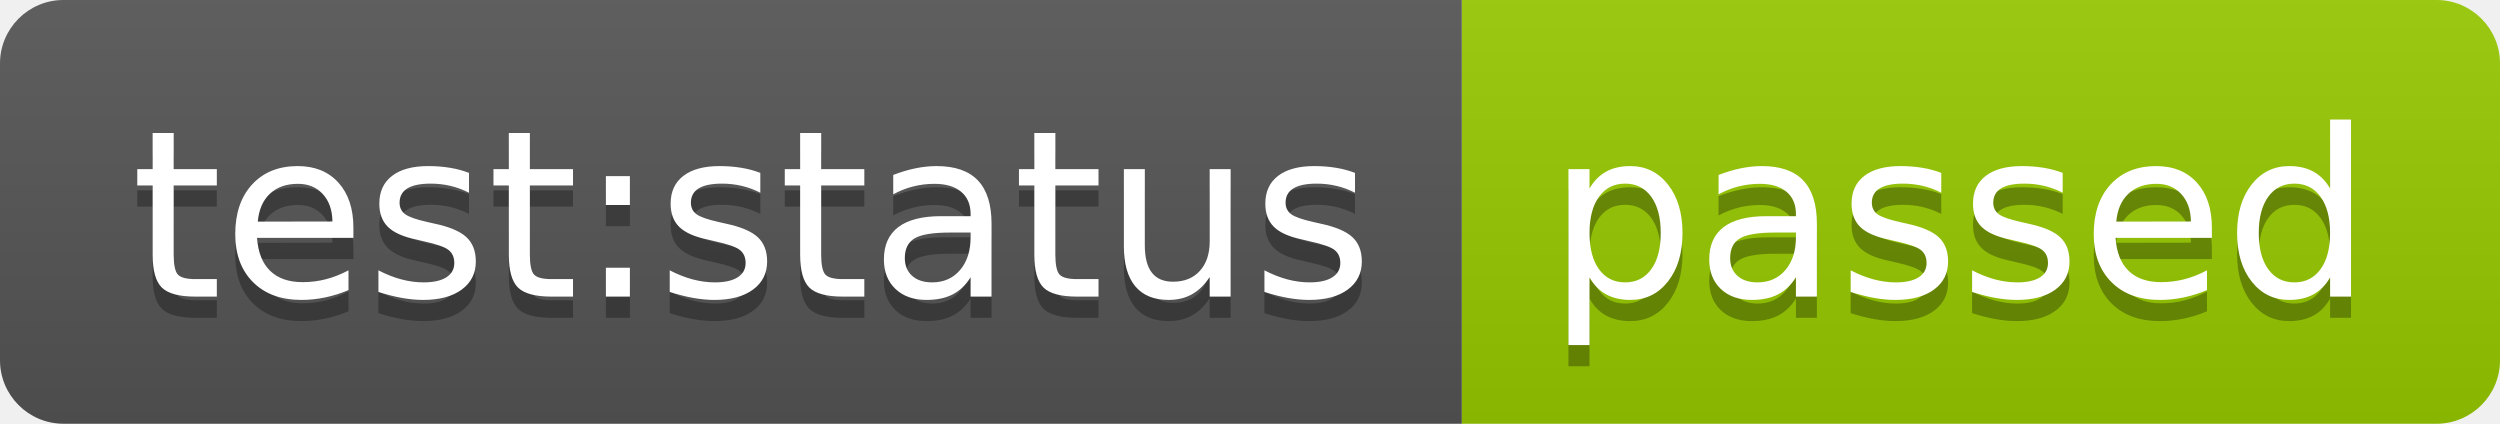
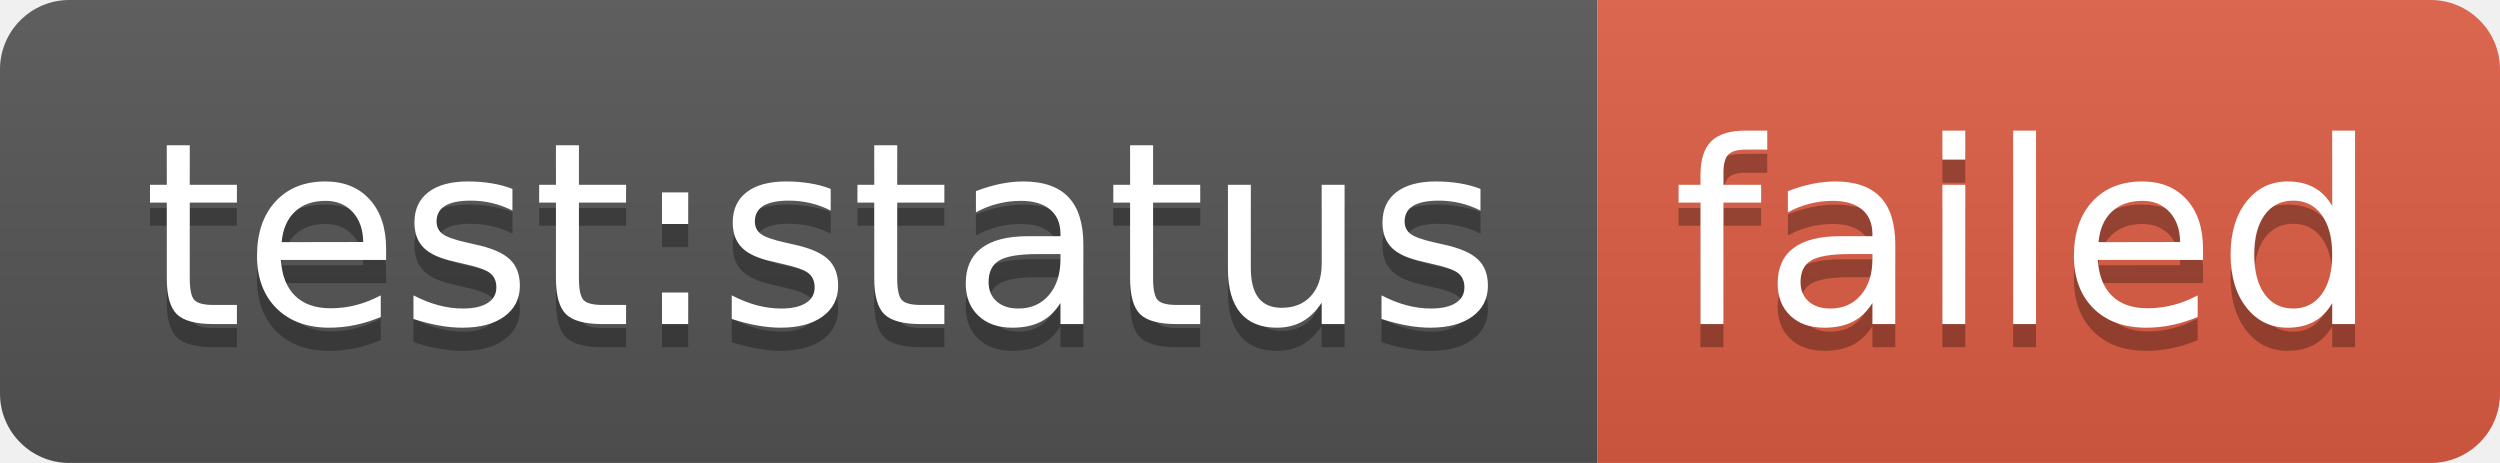
- <svg xmlns="http://www.w3.org/2000/svg" width="118" height="20" role="img" aria-label="test:status: passed">
+ <svg xmlns="http://www.w3.org/2000/svg" width="108" height="20" role="img" aria-label="test:status: failed">
  <linearGradient id="s" x2="0" y2="100%">
    <stop offset="0" stop-color="#bbb" stop-opacity=".1" />
    <stop offset="1" stop-opacity=".1" />
  </linearGradient>
  <clipPath id="r">
-     <rect width="118" height="20" rx="3" fill="#fff" />
+     <rect width="108" height="20" rx="3" fill="#fff" />
  </clipPath>
  <g clip-path="url(#r)">
    <rect width="69" height="20" fill="#555" />
-     <rect x="69" width="49" height="20" fill="#97ca00" />
-     <rect width="118" height="20" fill="url(#s)" />
+     <rect x="69" width="39" height="20" fill="#e05d44" />
+     <rect width="108" height="20" fill="url(#s)" />
  </g>
  <g fill="#fff" text-anchor="middle" font-family="Verdana,Geneva,DejaVu Sans,sans-serif" text-rendering="geometricPrecision" font-size="110">
    <text aria-hidden="true" x="355" y="150" fill="#010101" fill-opacity=".3" transform="scale(.1)" textLength="590">test:status</text>
    <text x="355" y="140" transform="scale(.1)" fill="#fff" textLength="590">test:status</text>
-     <text aria-hidden="true" x="925" y="150" fill="#010101" fill-opacity=".3" transform="scale(.1)" textLength="390">passed</text>
-     <text x="925" y="140" transform="scale(.1)" fill="#fff" textLength="390">passed</text>
+     <text aria-hidden="true" x="875" y="150" fill="#010101" fill-opacity=".3" transform="scale(.1)" textLength="290">failed</text>
+     <text x="875" y="140" transform="scale(.1)" fill="#fff" textLength="290">failed</text>
  </g>
</svg>
